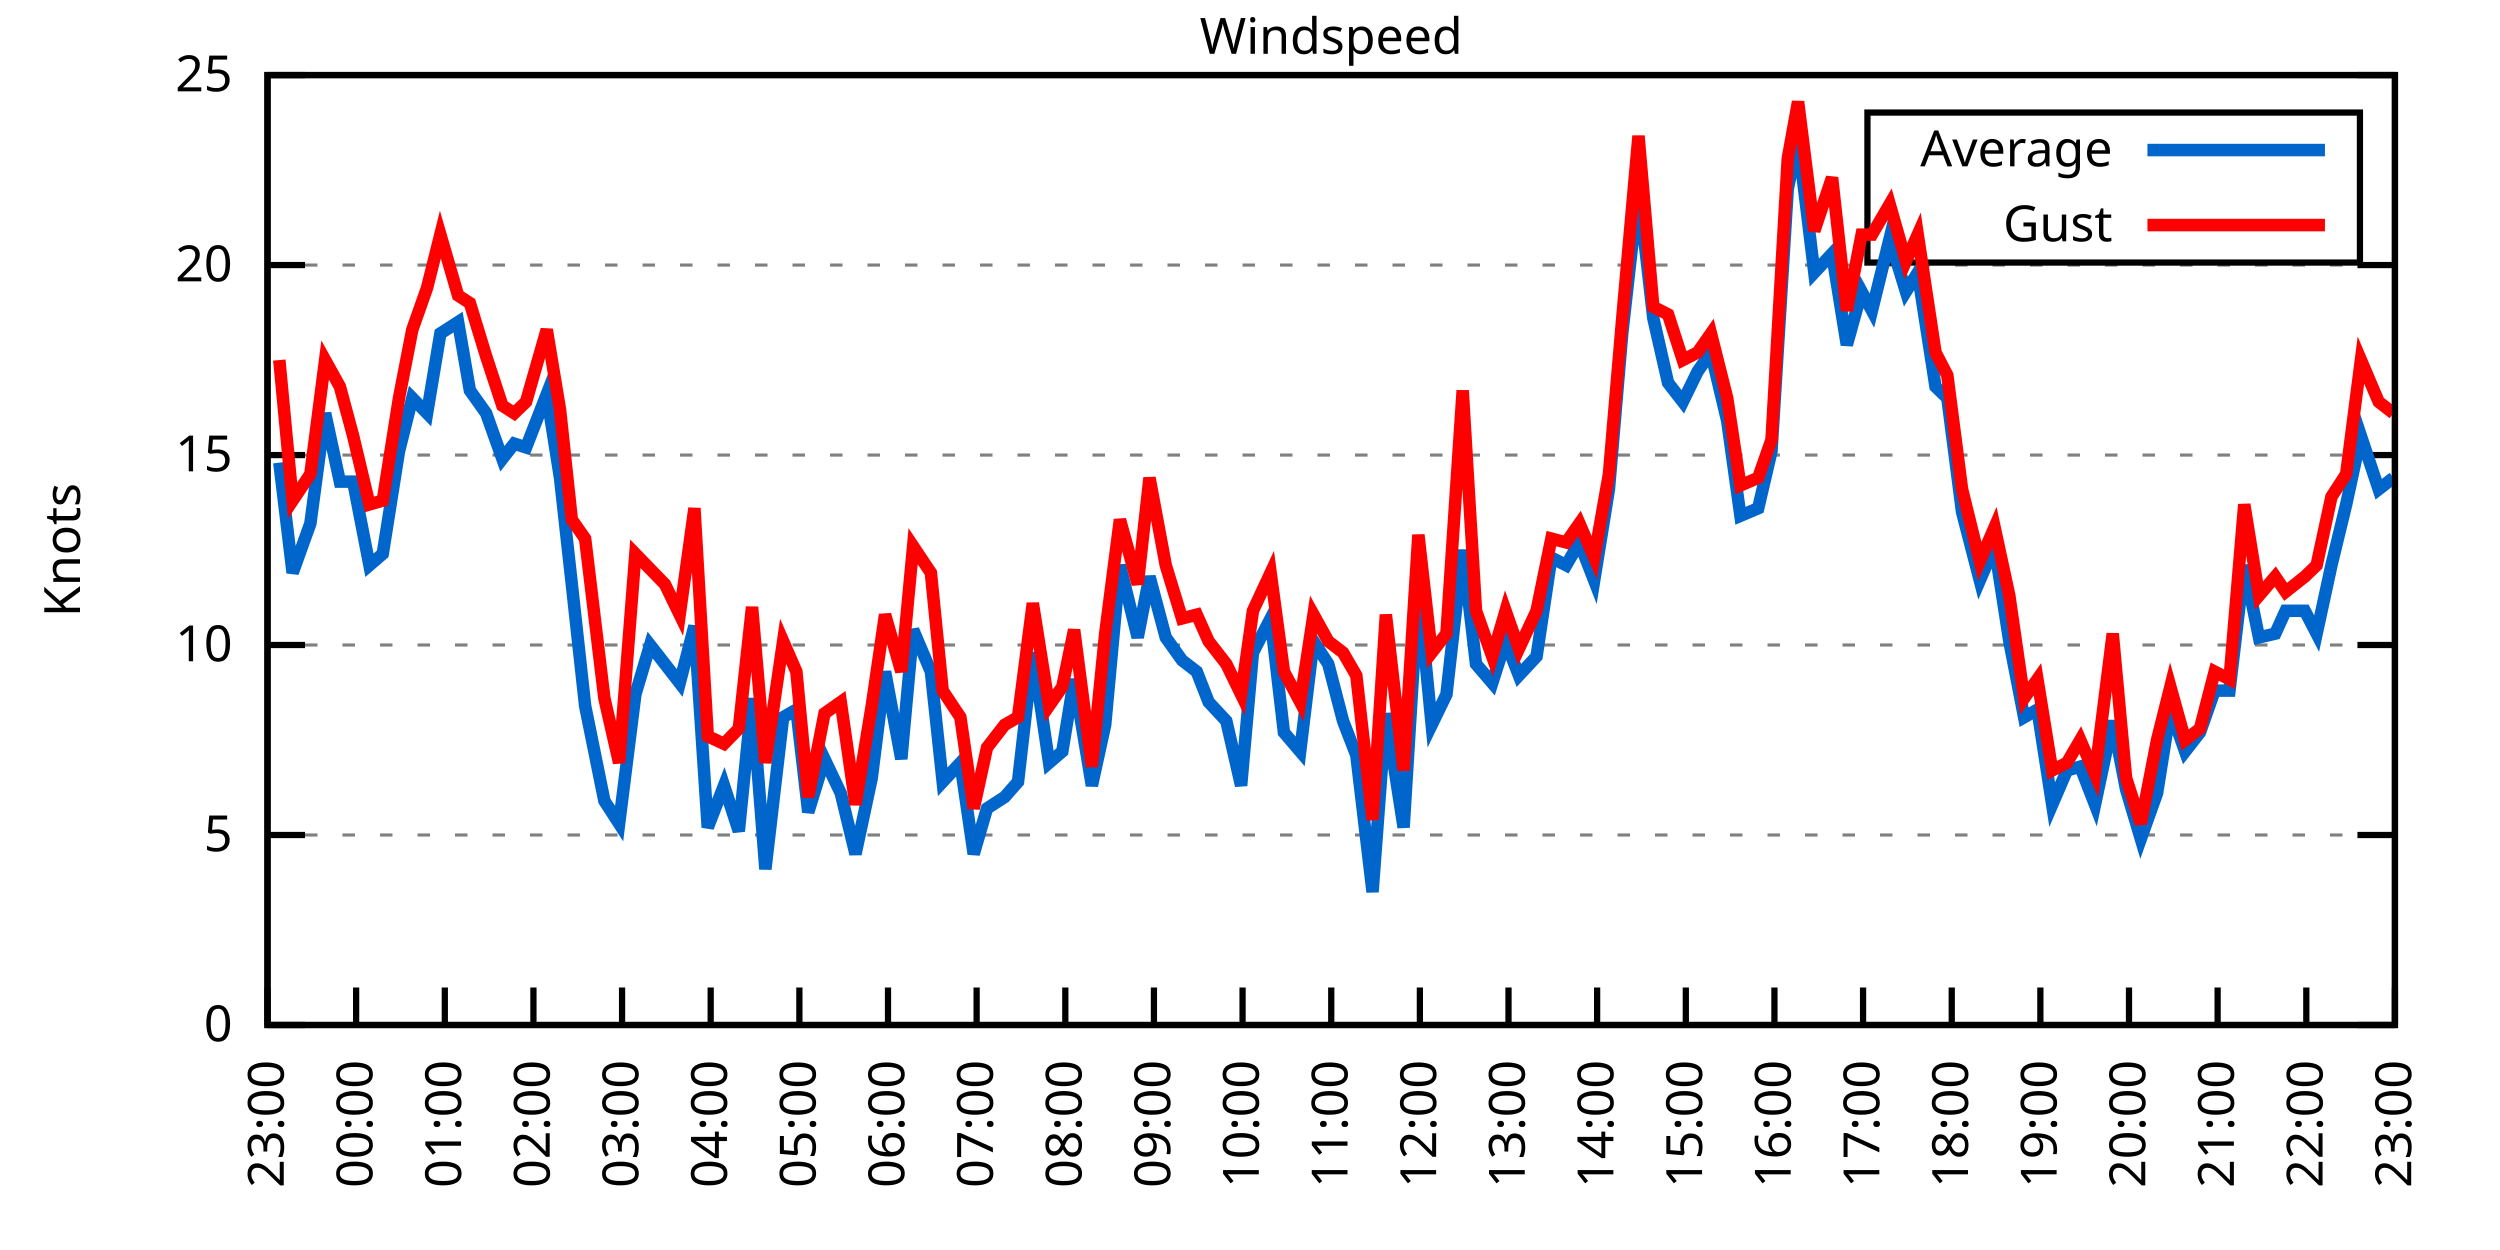
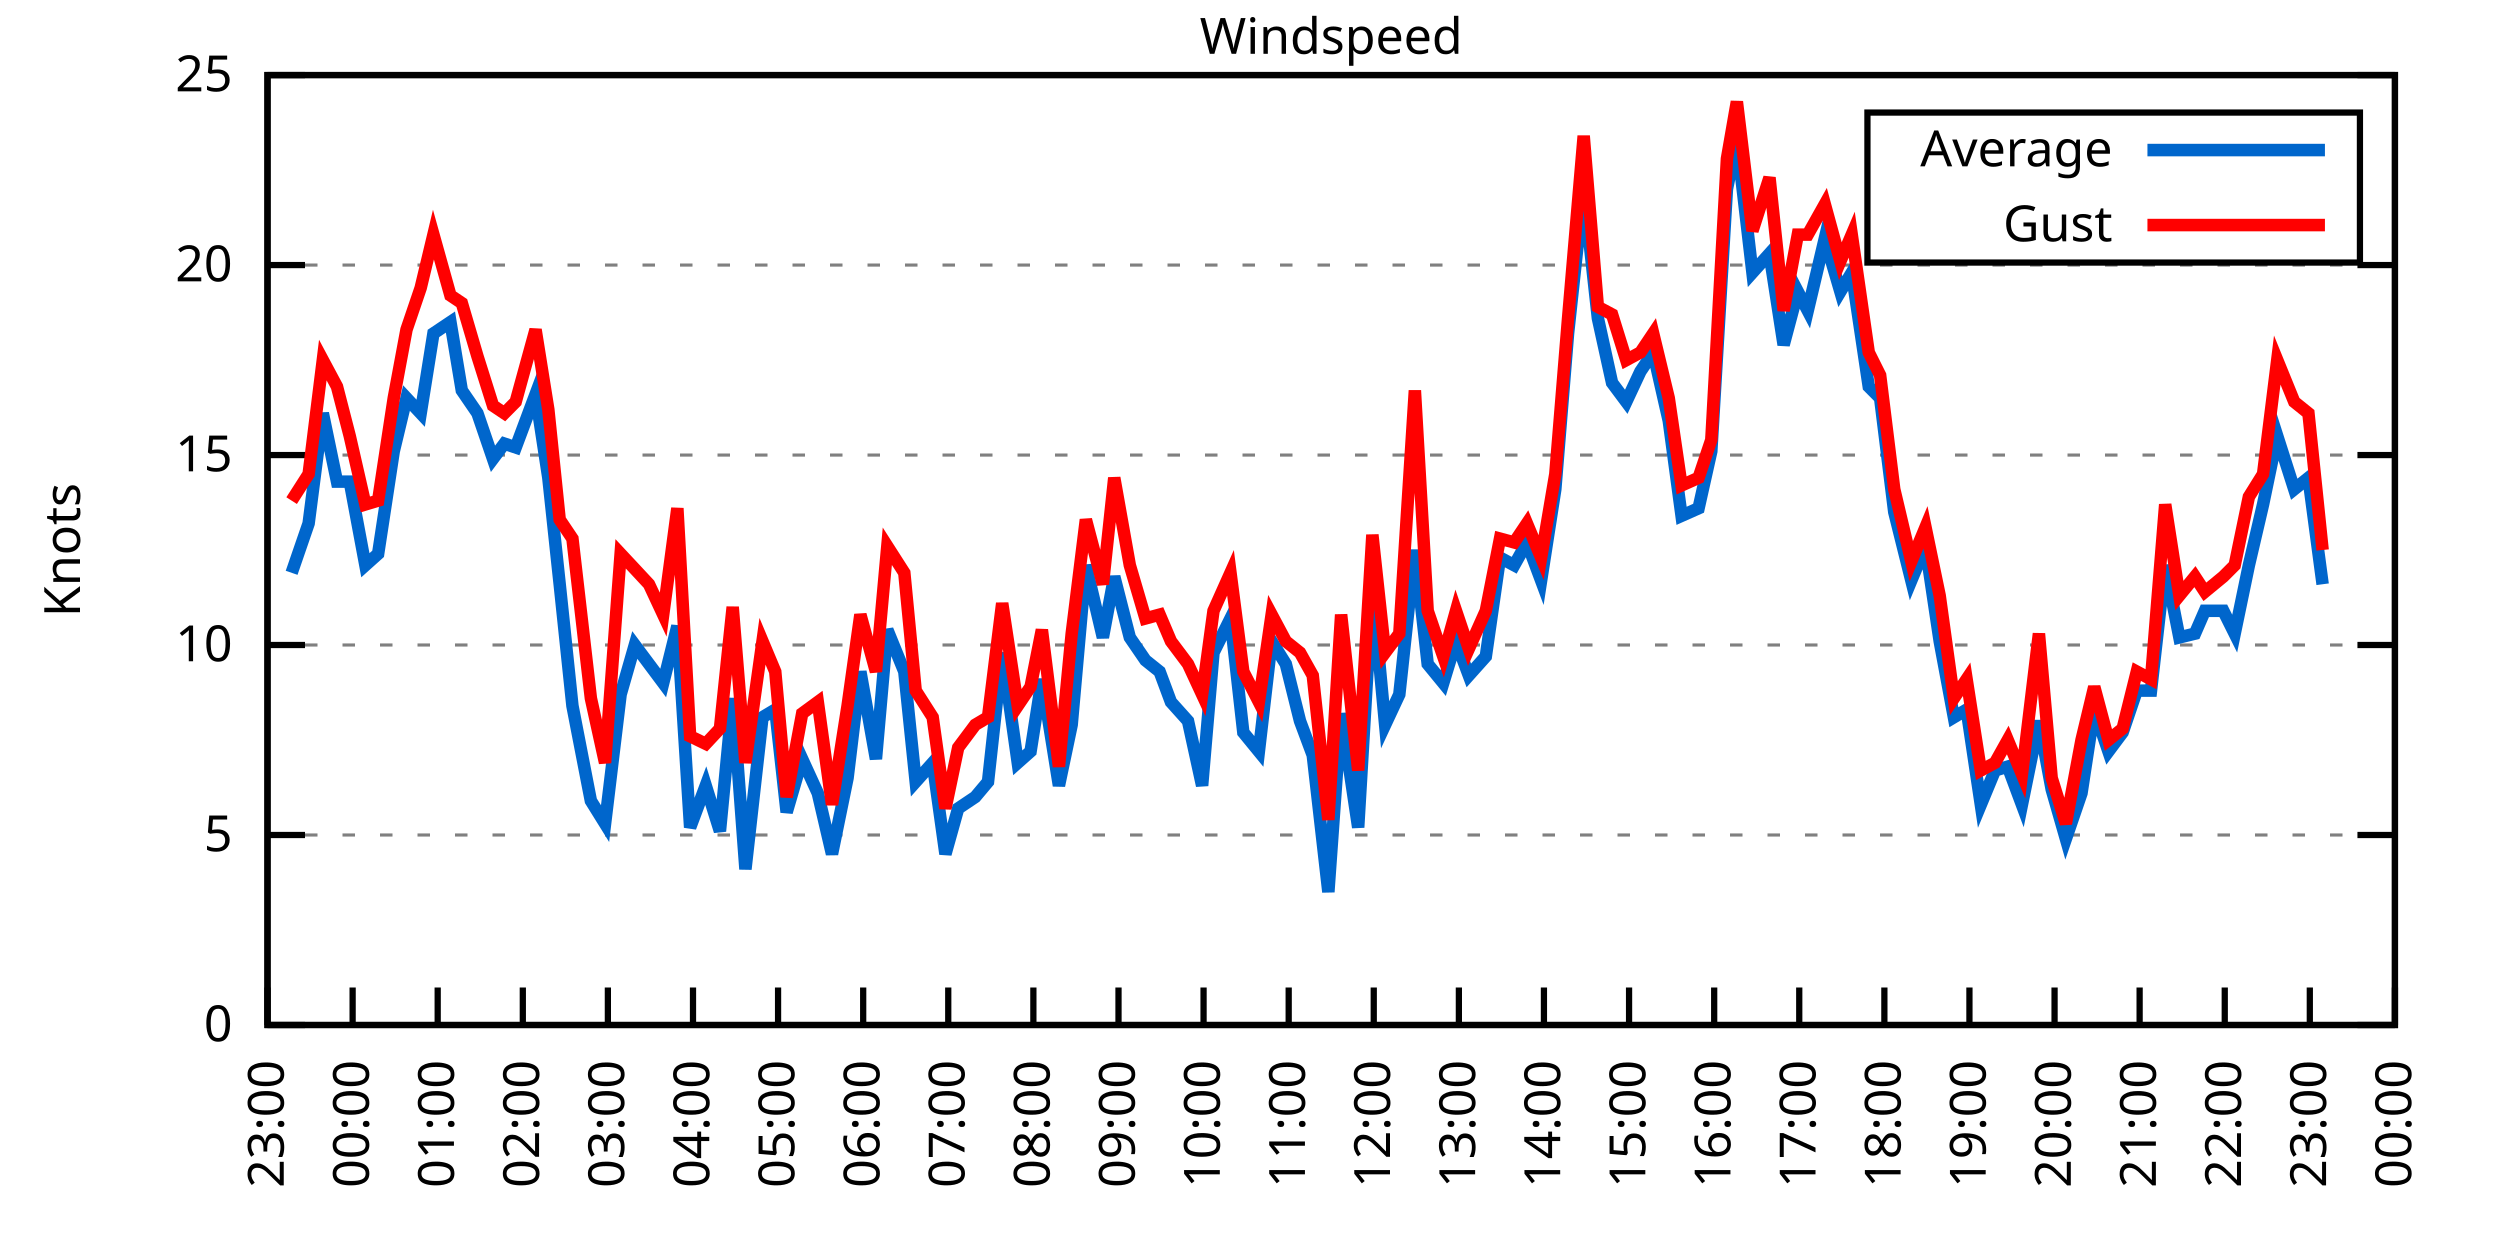
<svg xmlns="http://www.w3.org/2000/svg" xmlns:xlink="http://www.w3.org/1999/xlink" width="400" height="200" viewBox="0 0 400 200">
  <g id="gnuplot_canvas">
    <rect x="0" y="0" width="400" height="200" fill="none" />
    <defs>
      <circle id="gpDot" r="0.5" stroke-width="0.5" stroke="currentColor" />
      <path id="gpPt0" stroke-width="0.333" stroke="currentColor" d="M-1,0 h2 M0,-1 v2" />
      <path id="gpPt1" stroke-width="0.333" stroke="currentColor" d="M-1,-1 L1,1 M1,-1 L-1,1" />
      <path id="gpPt2" stroke-width="0.333" stroke="currentColor" d="M-1,0 L1,0 M0,-1 L0,1 M-1,-1 L1,1 M-1,1 L1,-1" />
      <rect id="gpPt3" stroke-width="0.333" stroke="currentColor" x="-1" y="-1" width="2" height="2" />
      <rect id="gpPt4" stroke-width="0.333" stroke="currentColor" fill="currentColor" x="-1" y="-1" width="2" height="2" />
      <circle id="gpPt5" stroke-width="0.333" stroke="currentColor" cx="0" cy="0" r="1" />
      <use xlink:href="#gpPt5" id="gpPt6" fill="currentColor" stroke="none" />
      <path id="gpPt7" stroke-width="0.333" stroke="currentColor" d="M0,-1.33 L-1.33,0.67 L1.33,0.67 z" />
      <use xlink:href="#gpPt7" id="gpPt8" fill="currentColor" stroke="none" />
      <use xlink:href="#gpPt7" id="gpPt9" stroke="currentColor" transform="rotate(180)" />
      <use xlink:href="#gpPt9" id="gpPt10" fill="currentColor" stroke="none" />
      <use xlink:href="#gpPt3" id="gpPt11" stroke="currentColor" transform="rotate(45)" />
      <use xlink:href="#gpPt11" id="gpPt12" fill="currentColor" stroke="none" />
      <path id="gpPt13" stroke-width="0.333" stroke="currentColor" d="M0,1.330 L1.265,0.411 L0.782,-1.067 L-0.782,-1.076 L-1.265,0.411 z" />
      <use xlink:href="#gpPt13" id="gpPt14" fill="currentColor" stroke="none" />
      <filter id="textbox" filterUnits="objectBoundingBox" x="0" y="0" height="1" width="1">
        <feFlood flood-color="white" flood-opacity="1" result="bgnd" />
        <feComposite in="SourceGraphic" in2="bgnd" operator="atop" />
      </filter>
      <filter id="greybox" filterUnits="objectBoundingBox" x="0" y="0" height="1" width="1">
        <feFlood flood-color="lightgrey" flood-opacity="1" result="grey" />
        <feComposite in="SourceGraphic" in2="grey" operator="atop" />
      </filter>
    </defs>
    <g fill="none" color="white" stroke="currentColor" stroke-width="1.00" stroke-linecap="butt" stroke-linejoin="miter">
</g>
    <g fill="none" color="black" stroke="currentColor" stroke-width="1.00" stroke-linecap="butt" stroke-linejoin="miter">
      <g stroke="none" shape-rendering="crispEdges">
        <polygon fill="rgb(255, 255, 255)" points="42.80,164.00 383.18,164.00 383.18,12.02 42.80,12.02 " />
      </g>
    </g>
    <g fill="none" color="black" stroke="currentColor" stroke-width="1.00" stroke-linecap="butt" stroke-linejoin="miter">
</g>
    <g fill="none" color="black" stroke="black" stroke-width="0.50" stroke-linecap="butt" stroke-linejoin="miter">
</g>
    <g fill="none" color="gray" stroke="currentColor" stroke-width="0.50" stroke-linecap="butt" stroke-linejoin="miter">
      <path stroke="gray" stroke-dasharray="2,4" class="gridline" d="M42.80,164.00 L383.19,164.00  " />
    </g>
    <g fill="none" color="gray" stroke="gray" stroke-width="1.00" stroke-linecap="butt" stroke-linejoin="miter">
</g>
    <g fill="none" color="black" stroke="currentColor" stroke-width="1.00" stroke-linecap="butt" stroke-linejoin="miter">
      <path stroke="black" d="M42.80,164.00 L48.80,164.00 M383.19,164.00 L377.19,164.00  " />
      <g transform="translate(37.20,166.60)" stroke="none" fill="black" font-family="Sans" font-size="8.00" text-anchor="end">
        <text>
          <tspan font-family="Sans"> 0</tspan>
        </text>
      </g>
    </g>
    <g fill="none" color="black" stroke="currentColor" stroke-width="1.00" stroke-linecap="butt" stroke-linejoin="miter">
</g>
    <g fill="none" color="black" stroke="black" stroke-width="0.50" stroke-linecap="butt" stroke-linejoin="miter">
</g>
    <g fill="none" color="gray" stroke="currentColor" stroke-width="0.50" stroke-linecap="butt" stroke-linejoin="miter">
      <path stroke="gray" stroke-dasharray="2,4" class="gridline" d="M42.80,133.60 L383.19,133.60  " />
    </g>
    <g fill="none" color="gray" stroke="gray" stroke-width="1.00" stroke-linecap="butt" stroke-linejoin="miter">
</g>
    <g fill="none" color="black" stroke="currentColor" stroke-width="1.00" stroke-linecap="butt" stroke-linejoin="miter">
      <path stroke="black" d="M42.80,133.60 L48.80,133.60 M383.19,133.60 L377.19,133.60  " />
      <g transform="translate(37.20,136.20)" stroke="none" fill="black" font-family="Sans" font-size="8.00" text-anchor="end">
        <text>
          <tspan font-family="Sans"> 5</tspan>
        </text>
      </g>
    </g>
    <g fill="none" color="black" stroke="currentColor" stroke-width="1.00" stroke-linecap="butt" stroke-linejoin="miter">
</g>
    <g fill="none" color="black" stroke="black" stroke-width="0.50" stroke-linecap="butt" stroke-linejoin="miter">
</g>
    <g fill="none" color="gray" stroke="currentColor" stroke-width="0.50" stroke-linecap="butt" stroke-linejoin="miter">
      <path stroke="gray" stroke-dasharray="2,4" class="gridline" d="M42.80,103.20 L383.19,103.20  " />
    </g>
    <g fill="none" color="gray" stroke="gray" stroke-width="1.00" stroke-linecap="butt" stroke-linejoin="miter">
</g>
    <g fill="none" color="black" stroke="currentColor" stroke-width="1.00" stroke-linecap="butt" stroke-linejoin="miter">
      <path stroke="black" d="M42.80,103.20 L48.80,103.20 M383.19,103.20 L377.19,103.20  " />
      <g transform="translate(37.20,105.80)" stroke="none" fill="black" font-family="Sans" font-size="8.00" text-anchor="end">
        <text>
          <tspan font-family="Sans"> 10</tspan>
        </text>
      </g>
    </g>
    <g fill="none" color="black" stroke="currentColor" stroke-width="1.00" stroke-linecap="butt" stroke-linejoin="miter">
</g>
    <g fill="none" color="black" stroke="black" stroke-width="0.50" stroke-linecap="butt" stroke-linejoin="miter">
</g>
    <g fill="none" color="gray" stroke="currentColor" stroke-width="0.50" stroke-linecap="butt" stroke-linejoin="miter">
      <path stroke="gray" stroke-dasharray="2,4" class="gridline" d="M42.80,72.81 L383.19,72.81  " />
    </g>
    <g fill="none" color="gray" stroke="gray" stroke-width="1.00" stroke-linecap="butt" stroke-linejoin="miter">
</g>
    <g fill="none" color="black" stroke="currentColor" stroke-width="1.00" stroke-linecap="butt" stroke-linejoin="miter">
      <path stroke="black" d="M42.80,72.81 L48.80,72.81 M383.19,72.81 L377.19,72.81  " />
      <g transform="translate(37.20,75.41)" stroke="none" fill="black" font-family="Sans" font-size="8.00" text-anchor="end">
        <text>
          <tspan font-family="Sans"> 15</tspan>
        </text>
      </g>
    </g>
    <g fill="none" color="black" stroke="currentColor" stroke-width="1.00" stroke-linecap="butt" stroke-linejoin="miter">
</g>
    <g fill="none" color="black" stroke="black" stroke-width="0.50" stroke-linecap="butt" stroke-linejoin="miter">
</g>
    <g fill="none" color="gray" stroke="currentColor" stroke-width="0.50" stroke-linecap="butt" stroke-linejoin="miter">
      <path stroke="gray" stroke-dasharray="2,4" class="gridline" d="M42.80,42.41 L383.19,42.41  " />
    </g>
    <g fill="none" color="gray" stroke="gray" stroke-width="1.00" stroke-linecap="butt" stroke-linejoin="miter">
</g>
    <g fill="none" color="black" stroke="currentColor" stroke-width="1.00" stroke-linecap="butt" stroke-linejoin="miter">
      <path stroke="black" d="M42.80,42.41 L48.80,42.41 M383.19,42.41 L377.19,42.41  " />
      <g transform="translate(37.20,45.01)" stroke="none" fill="black" font-family="Sans" font-size="8.00" text-anchor="end">
        <text>
          <tspan font-family="Sans"> 20</tspan>
        </text>
      </g>
    </g>
    <g fill="none" color="black" stroke="currentColor" stroke-width="1.00" stroke-linecap="butt" stroke-linejoin="miter">
</g>
    <g fill="none" color="black" stroke="black" stroke-width="0.50" stroke-linecap="butt" stroke-linejoin="miter">
</g>
    <g fill="none" color="gray" stroke="currentColor" stroke-width="0.50" stroke-linecap="butt" stroke-linejoin="miter">
      <path stroke="gray" stroke-dasharray="2,4" class="gridline" d="M42.80,12.01 L383.19,12.01  " />
    </g>
    <g fill="none" color="gray" stroke="gray" stroke-width="1.00" stroke-linecap="butt" stroke-linejoin="miter">
</g>
    <g fill="none" color="black" stroke="currentColor" stroke-width="1.00" stroke-linecap="butt" stroke-linejoin="miter">
      <path stroke="black" d="M42.80,12.01 L48.80,12.01 M383.19,12.01 L377.19,12.01  " />
      <g transform="translate(37.20,14.61)" stroke="none" fill="black" font-family="Sans" font-size="8.00" text-anchor="end">
        <text>
          <tspan font-family="Sans"> 25</tspan>
        </text>
      </g>
    </g>
    <g fill="none" color="black" stroke="currentColor" stroke-width="1.00" stroke-linecap="butt" stroke-linejoin="miter">
      <path stroke="black" d="M42.80,164.00 L42.80,158.00  " />
      <g transform="translate(45.40,169.60) rotate(270.00)" stroke="none" fill="black" font-family="Sans" font-size="8.00" text-anchor="end">
        <text>
          <tspan font-family="Sans">23:00</tspan>
        </text>
      </g>
    </g>
    <g fill="none" color="black" stroke="currentColor" stroke-width="1.00" stroke-linecap="butt" stroke-linejoin="miter">
-       <path stroke="black" d="M56.98,164.00 L56.98,158.00  " />
-       <g transform="translate(59.58,169.60) rotate(270.00)" stroke="none" fill="black" font-family="Sans" font-size="8.00" text-anchor="end">
+       <path stroke="black" d="M56.42,164.00 L56.42,158.00  " />
+       <g transform="translate(59.02,169.60) rotate(270.00)" stroke="none" fill="black" font-family="Sans" font-size="8.00" text-anchor="end">
        <text>
          <tspan font-family="Sans">00:00</tspan>
        </text>
      </g>
    </g>
    <g fill="none" color="black" stroke="currentColor" stroke-width="1.00" stroke-linecap="butt" stroke-linejoin="miter">
-       <path stroke="black" d="M71.17,164.00 L71.17,158.00  " />
-       <g transform="translate(73.77,169.60) rotate(270.00)" stroke="none" fill="black" font-family="Sans" font-size="8.00" text-anchor="end">
+       <path stroke="black" d="M70.03,164.00 L70.03,158.00  " />
+       <g transform="translate(72.63,169.60) rotate(270.00)" stroke="none" fill="black" font-family="Sans" font-size="8.00" text-anchor="end">
        <text>
          <tspan font-family="Sans">01:00</tspan>
        </text>
      </g>
    </g>
    <g fill="none" color="black" stroke="currentColor" stroke-width="1.00" stroke-linecap="butt" stroke-linejoin="miter">
-       <path stroke="black" d="M85.35,164.00 L85.35,158.00  " />
-       <g transform="translate(87.95,169.60) rotate(270.00)" stroke="none" fill="black" font-family="Sans" font-size="8.00" text-anchor="end">
+       <path stroke="black" d="M83.65,164.00 L83.65,158.00  " />
+       <g transform="translate(86.25,169.60) rotate(270.00)" stroke="none" fill="black" font-family="Sans" font-size="8.00" text-anchor="end">
        <text>
          <tspan font-family="Sans">02:00</tspan>
        </text>
      </g>
    </g>
    <g fill="none" color="black" stroke="currentColor" stroke-width="1.00" stroke-linecap="butt" stroke-linejoin="miter">
-       <path stroke="black" d="M99.53,164.00 L99.53,158.00  " />
-       <g transform="translate(102.13,169.60) rotate(270.00)" stroke="none" fill="black" font-family="Sans" font-size="8.00" text-anchor="end">
+       <path stroke="black" d="M97.26,164.00 L97.26,158.00  " />
+       <g transform="translate(99.86,169.60) rotate(270.00)" stroke="none" fill="black" font-family="Sans" font-size="8.00" text-anchor="end">
        <text>
          <tspan font-family="Sans">03:00</tspan>
        </text>
      </g>
    </g>
    <g fill="none" color="black" stroke="currentColor" stroke-width="1.00" stroke-linecap="butt" stroke-linejoin="miter">
-       <path stroke="black" d="M113.71,164.00 L113.71,158.00  " />
-       <g transform="translate(116.31,169.60) rotate(270.00)" stroke="none" fill="black" font-family="Sans" font-size="8.00" text-anchor="end">
+       <path stroke="black" d="M110.88,164.00 L110.88,158.00  " />
+       <g transform="translate(113.48,169.60) rotate(270.00)" stroke="none" fill="black" font-family="Sans" font-size="8.00" text-anchor="end">
        <text>
          <tspan font-family="Sans">04:00</tspan>
        </text>
      </g>
    </g>
    <g fill="none" color="black" stroke="currentColor" stroke-width="1.00" stroke-linecap="butt" stroke-linejoin="miter">
-       <path stroke="black" d="M127.90,164.00 L127.90,158.00  " />
-       <g transform="translate(130.50,169.60) rotate(270.00)" stroke="none" fill="black" font-family="Sans" font-size="8.00" text-anchor="end">
+       <path stroke="black" d="M124.49,164.00 L124.49,158.00  " />
+       <g transform="translate(127.09,169.60) rotate(270.00)" stroke="none" fill="black" font-family="Sans" font-size="8.00" text-anchor="end">
        <text>
          <tspan font-family="Sans">05:00</tspan>
        </text>
      </g>
    </g>
    <g fill="none" color="black" stroke="currentColor" stroke-width="1.00" stroke-linecap="butt" stroke-linejoin="miter">
-       <path stroke="black" d="M142.08,164.00 L142.08,158.00  " />
-       <g transform="translate(144.68,169.60) rotate(270.00)" stroke="none" fill="black" font-family="Sans" font-size="8.00" text-anchor="end">
+       <path stroke="black" d="M138.11,164.00 L138.11,158.00  " />
+       <g transform="translate(140.71,169.60) rotate(270.00)" stroke="none" fill="black" font-family="Sans" font-size="8.00" text-anchor="end">
        <text>
          <tspan font-family="Sans">06:00</tspan>
        </text>
      </g>
    </g>
    <g fill="none" color="black" stroke="currentColor" stroke-width="1.00" stroke-linecap="butt" stroke-linejoin="miter">
-       <path stroke="black" d="M156.26,164.00 L156.26,158.00  " />
-       <g transform="translate(158.86,169.60) rotate(270.00)" stroke="none" fill="black" font-family="Sans" font-size="8.00" text-anchor="end">
+       <path stroke="black" d="M151.72,164.00 L151.72,158.00  " />
+       <g transform="translate(154.32,169.60) rotate(270.00)" stroke="none" fill="black" font-family="Sans" font-size="8.00" text-anchor="end">
        <text>
          <tspan font-family="Sans">07:00</tspan>
        </text>
      </g>
    </g>
    <g fill="none" color="black" stroke="currentColor" stroke-width="1.00" stroke-linecap="butt" stroke-linejoin="miter">
-       <path stroke="black" d="M170.45,164.00 L170.45,158.00  " />
-       <g transform="translate(173.05,169.60) rotate(270.00)" stroke="none" fill="black" font-family="Sans" font-size="8.00" text-anchor="end">
+       <path stroke="black" d="M165.34,164.00 L165.34,158.00  " />
+       <g transform="translate(167.94,169.60) rotate(270.00)" stroke="none" fill="black" font-family="Sans" font-size="8.00" text-anchor="end">
        <text>
          <tspan font-family="Sans">08:00</tspan>
        </text>
      </g>
    </g>
    <g fill="none" color="black" stroke="currentColor" stroke-width="1.00" stroke-linecap="butt" stroke-linejoin="miter">
-       <path stroke="black" d="M184.63,164.00 L184.63,158.00  " />
-       <g transform="translate(187.23,169.60) rotate(270.00)" stroke="none" fill="black" font-family="Sans" font-size="8.00" text-anchor="end">
+       <path stroke="black" d="M178.96,164.00 L178.96,158.00  " />
+       <g transform="translate(181.56,169.60) rotate(270.00)" stroke="none" fill="black" font-family="Sans" font-size="8.00" text-anchor="end">
        <text>
          <tspan font-family="Sans">09:00</tspan>
        </text>
      </g>
    </g>
    <g fill="none" color="black" stroke="currentColor" stroke-width="1.00" stroke-linecap="butt" stroke-linejoin="miter">
-       <path stroke="black" d="M198.81,164.00 L198.81,158.00  " />
-       <g transform="translate(201.41,169.60) rotate(270.00)" stroke="none" fill="black" font-family="Sans" font-size="8.00" text-anchor="end">
+       <path stroke="black" d="M192.57,164.00 L192.57,158.00  " />
+       <g transform="translate(195.17,169.60) rotate(270.00)" stroke="none" fill="black" font-family="Sans" font-size="8.00" text-anchor="end">
        <text>
          <tspan font-family="Sans">10:00</tspan>
        </text>
      </g>
    </g>
    <g fill="none" color="black" stroke="currentColor" stroke-width="1.00" stroke-linecap="butt" stroke-linejoin="miter">
-       <path stroke="black" d="M213.00,164.00 L213.00,158.00  " />
-       <g transform="translate(215.60,169.60) rotate(270.00)" stroke="none" fill="black" font-family="Sans" font-size="8.00" text-anchor="end">
+       <path stroke="black" d="M206.19,164.00 L206.19,158.00  " />
+       <g transform="translate(208.79,169.60) rotate(270.00)" stroke="none" fill="black" font-family="Sans" font-size="8.00" text-anchor="end">
        <text>
          <tspan font-family="Sans">11:00</tspan>
        </text>
      </g>
    </g>
    <g fill="none" color="black" stroke="currentColor" stroke-width="1.00" stroke-linecap="butt" stroke-linejoin="miter">
-       <path stroke="black" d="M227.18,164.00 L227.18,158.00  " />
-       <g transform="translate(229.78,169.60) rotate(270.00)" stroke="none" fill="black" font-family="Sans" font-size="8.00" text-anchor="end">
+       <path stroke="black" d="M219.80,164.00 L219.80,158.00  " />
+       <g transform="translate(222.40,169.60) rotate(270.00)" stroke="none" fill="black" font-family="Sans" font-size="8.00" text-anchor="end">
        <text>
          <tspan font-family="Sans">12:00</tspan>
        </text>
      </g>
    </g>
    <g fill="none" color="black" stroke="currentColor" stroke-width="1.00" stroke-linecap="butt" stroke-linejoin="miter">
-       <path stroke="black" d="M241.36,164.00 L241.36,158.00  " />
-       <g transform="translate(243.96,169.60) rotate(270.00)" stroke="none" fill="black" font-family="Sans" font-size="8.00" text-anchor="end">
+       <path stroke="black" d="M233.42,164.00 L233.42,158.00  " />
+       <g transform="translate(236.02,169.60) rotate(270.00)" stroke="none" fill="black" font-family="Sans" font-size="8.00" text-anchor="end">
        <text>
          <tspan font-family="Sans">13:00</tspan>
        </text>
      </g>
    </g>
    <g fill="none" color="black" stroke="currentColor" stroke-width="1.00" stroke-linecap="butt" stroke-linejoin="miter">
-       <path stroke="black" d="M255.54,164.00 L255.54,158.00  " />
-       <g transform="translate(258.14,169.60) rotate(270.00)" stroke="none" fill="black" font-family="Sans" font-size="8.00" text-anchor="end">
+       <path stroke="black" d="M247.03,164.00 L247.03,158.00  " />
+       <g transform="translate(249.63,169.60) rotate(270.00)" stroke="none" fill="black" font-family="Sans" font-size="8.00" text-anchor="end">
        <text>
          <tspan font-family="Sans">14:00</tspan>
        </text>
      </g>
    </g>
    <g fill="none" color="black" stroke="currentColor" stroke-width="1.00" stroke-linecap="butt" stroke-linejoin="miter">
-       <path stroke="black" d="M269.73,164.00 L269.73,158.00  " />
-       <g transform="translate(272.33,169.60) rotate(270.00)" stroke="none" fill="black" font-family="Sans" font-size="8.00" text-anchor="end">
+       <path stroke="black" d="M260.65,164.00 L260.65,158.00  " />
+       <g transform="translate(263.25,169.60) rotate(270.00)" stroke="none" fill="black" font-family="Sans" font-size="8.00" text-anchor="end">
        <text>
          <tspan font-family="Sans">15:00</tspan>
        </text>
      </g>
    </g>
    <g fill="none" color="black" stroke="currentColor" stroke-width="1.00" stroke-linecap="butt" stroke-linejoin="miter">
-       <path stroke="black" d="M283.91,164.00 L283.91,158.00  " />
-       <g transform="translate(286.51,169.60) rotate(270.00)" stroke="none" fill="black" font-family="Sans" font-size="8.00" text-anchor="end">
+       <path stroke="black" d="M274.27,164.00 L274.27,158.00  " />
+       <g transform="translate(276.87,169.60) rotate(270.00)" stroke="none" fill="black" font-family="Sans" font-size="8.00" text-anchor="end">
        <text>
          <tspan font-family="Sans">16:00</tspan>
        </text>
      </g>
    </g>
    <g fill="none" color="black" stroke="currentColor" stroke-width="1.00" stroke-linecap="butt" stroke-linejoin="miter">
-       <path stroke="black" d="M298.09,164.00 L298.09,158.00  " />
-       <g transform="translate(300.69,169.60) rotate(270.00)" stroke="none" fill="black" font-family="Sans" font-size="8.00" text-anchor="end">
+       <path stroke="black" d="M287.88,164.00 L287.88,158.00  " />
+       <g transform="translate(290.48,169.60) rotate(270.00)" stroke="none" fill="black" font-family="Sans" font-size="8.00" text-anchor="end">
        <text>
          <tspan font-family="Sans">17:00</tspan>
        </text>
      </g>
    </g>
    <g fill="none" color="black" stroke="currentColor" stroke-width="1.00" stroke-linecap="butt" stroke-linejoin="miter">
-       <path stroke="black" d="M312.28,164.00 L312.28,158.00  " />
-       <g transform="translate(314.88,169.60) rotate(270.00)" stroke="none" fill="black" font-family="Sans" font-size="8.00" text-anchor="end">
+       <path stroke="black" d="M301.50,164.00 L301.50,158.00  " />
+       <g transform="translate(304.10,169.60) rotate(270.00)" stroke="none" fill="black" font-family="Sans" font-size="8.00" text-anchor="end">
        <text>
          <tspan font-family="Sans">18:00</tspan>
        </text>
      </g>
    </g>
    <g fill="none" color="black" stroke="currentColor" stroke-width="1.00" stroke-linecap="butt" stroke-linejoin="miter">
-       <path stroke="black" d="M326.46,164.00 L326.46,158.00  " />
-       <g transform="translate(329.06,169.60) rotate(270.00)" stroke="none" fill="black" font-family="Sans" font-size="8.00" text-anchor="end">
+       <path stroke="black" d="M315.11,164.00 L315.11,158.00  " />
+       <g transform="translate(317.71,169.60) rotate(270.00)" stroke="none" fill="black" font-family="Sans" font-size="8.00" text-anchor="end">
        <text>
          <tspan font-family="Sans">19:00</tspan>
        </text>
      </g>
    </g>
    <g fill="none" color="black" stroke="currentColor" stroke-width="1.00" stroke-linecap="butt" stroke-linejoin="miter">
-       <path stroke="black" d="M340.64,164.00 L340.64,158.00  " />
-       <g transform="translate(343.24,169.60) rotate(270.00)" stroke="none" fill="black" font-family="Sans" font-size="8.00" text-anchor="end">
+       <path stroke="black" d="M328.73,164.00 L328.73,158.00  " />
+       <g transform="translate(331.33,169.60) rotate(270.00)" stroke="none" fill="black" font-family="Sans" font-size="8.00" text-anchor="end">
        <text>
          <tspan font-family="Sans">20:00</tspan>
        </text>
      </g>
    </g>
    <g fill="none" color="black" stroke="currentColor" stroke-width="1.00" stroke-linecap="butt" stroke-linejoin="miter">
-       <path stroke="black" d="M354.82,164.00 L354.82,158.00  " />
-       <g transform="translate(357.42,169.60) rotate(270.00)" stroke="none" fill="black" font-family="Sans" font-size="8.00" text-anchor="end">
+       <path stroke="black" d="M342.34,164.00 L342.34,158.00  " />
+       <g transform="translate(344.94,169.60) rotate(270.00)" stroke="none" fill="black" font-family="Sans" font-size="8.00" text-anchor="end">
        <text>
          <tspan font-family="Sans">21:00</tspan>
        </text>
      </g>
    </g>
    <g fill="none" color="black" stroke="currentColor" stroke-width="1.00" stroke-linecap="butt" stroke-linejoin="miter">
-       <path stroke="black" d="M369.01,164.00 L369.01,158.00  " />
-       <g transform="translate(371.61,169.60) rotate(270.00)" stroke="none" fill="black" font-family="Sans" font-size="8.00" text-anchor="end">
+       <path stroke="black" d="M355.96,164.00 L355.96,158.00  " />
+       <g transform="translate(358.56,169.60) rotate(270.00)" stroke="none" fill="black" font-family="Sans" font-size="8.00" text-anchor="end">
        <text>
          <tspan font-family="Sans">22:00</tspan>
+         </text>
+       </g>
+     </g>
+     <g fill="none" color="black" stroke="currentColor" stroke-width="1.00" stroke-linecap="butt" stroke-linejoin="miter">
+       <path stroke="black" d="M369.57,164.00 L369.57,158.00  " />
+       <g transform="translate(372.17,169.60) rotate(270.00)" stroke="none" fill="black" font-family="Sans" font-size="8.00" text-anchor="end">
+         <text>
+           <tspan font-family="Sans">23:00</tspan>
        </text>
      </g>
    </g>
    <g fill="none" color="black" stroke="currentColor" stroke-width="1.00" stroke-linecap="butt" stroke-linejoin="miter">
      <path stroke="black" d="M383.19,164.00 L383.19,158.00  " />
      <g transform="translate(385.79,169.60) rotate(270.00)" stroke="none" fill="black" font-family="Sans" font-size="8.00" text-anchor="end">
        <text>
-           <tspan font-family="Sans">23:00</tspan>
+           <tspan font-family="Sans">00:00</tspan>
        </text>
      </g>
    </g>
    <g fill="none" color="black" stroke="currentColor" stroke-width="1.00" stroke-linecap="butt" stroke-linejoin="miter">
</g>
    <g fill="none" color="black" stroke="currentColor" stroke-width="1.00" stroke-linecap="butt" stroke-linejoin="miter">
      <path stroke="black" d="M42.80,12.01 L42.80,164.00 L383.19,164.00 L383.19,12.01 L42.80,12.01 Z  " />
    </g>
    <g fill="none" color="black" stroke="currentColor" stroke-width="1.00" stroke-linecap="butt" stroke-linejoin="miter">
</g>
    <g fill="none" color="black" stroke="currentColor" stroke-width="1.00" stroke-linecap="butt" stroke-linejoin="miter">
      <path stroke="black" d="M298.79,42.01 L298.79,18.01 L377.59,18.01 L377.59,42.01 L298.79,42.01 Z  " />
    </g>
    <g id="Windspeed_plot_1">
      <g fill="none" color="white" stroke="black" stroke-width="2.00" stroke-linecap="butt" stroke-linejoin="miter">
</g>
      <g fill="none" color="black" stroke="currentColor" stroke-width="2.00" stroke-linecap="butt" stroke-linejoin="miter">
        <g transform="translate(337.99,26.61)" stroke="none" fill="black" font-family="Sans" font-size="8.00" text-anchor="end">
          <text>
            <tspan font-family="Sans">Average</tspan>
          </text>
        </g>
      </g>
      <g fill="none" color="black" stroke="currentColor" stroke-width="2.00" stroke-linecap="butt" stroke-linejoin="miter">
-         <path stroke="rgb(  0, 102, 204)" d="M343.59,24.01 L371.99,24.01 M44.69,74.02 L46.82,91.65 L49.66,83.75 L52.02,66.12 L54.38,77.06 L56.51,77.06   L59.11,90.44 L61.24,88.61 L63.84,72.20 L65.97,63.69 L68.33,66.12 L70.46,53.35 L73.29,51.53 L75.18,62.47   L77.78,66.12 L80.38,73.41 L82.28,70.98 L84.17,71.59 L87.48,63.08 L89.60,76.45 L91.49,93.48 L93.62,112.93   L96.70,128.13 L99.06,131.78 L101.66,111.11 L104.02,103.20 L106.39,106.24 L108.75,109.28 L111.11,100.16 L113.24,132.39   L115.84,125.70 L118.21,132.99 L120.33,111.72 L122.46,139.07 L125.30,114.76 L127.42,113.54 L129.32,129.95 L131.92,121.44   L134.52,126.91 L136.88,136.64 L139.48,124.48 L141.61,107.46 L144.21,121.44 L146.10,100.77 L148.94,107.46 L150.83,125.09   L153.66,122.05 L155.79,136.64 L157.92,129.35 L160.75,127.52 L162.88,125.09 L165.25,104.42 L167.85,122.05 L169.97,120.23   L171.86,108.68 L174.70,125.70 L176.83,115.97 L179.19,90.44 L182.03,101.99 L183.92,92.26 L186.52,101.99 L189.12,105.64   L191.48,107.46 L193.38,112.32 L196.21,115.36 L198.58,125.70 L200.47,104.42 L203.30,98.95 L205.43,117.19 L208.03,120.23   L210.16,102.60 L212.52,106.24 L214.89,115.36 L217.01,120.83 L219.61,142.72 L221.74,114.15 L224.58,132.39 L226.94,94.08   L229.07,115.97 L231.43,111.11 L234.03,88.00 L236.16,106.24 L238.76,109.28 L240.89,102.60 L243.02,108.07 L245.85,105.03   L248.22,89.22 L250.58,90.44 L252.71,86.79 L255.07,92.87 L257.43,78.28 L259.56,53.35 L262.16,30.25 L264.53,50.92   L266.89,61.25 L269.25,64.29 L271.62,59.43 L273.75,56.39 L276.35,67.33 L278.47,82.53 L281.31,81.32 L283.44,72.20   L286.04,30.25 L287.69,22.35 L290.29,43.62 L293.13,40.58 L295.49,55.18 L297.86,46.66 L299.51,49.70 L302.35,38.15   L304.95,46.66 L306.84,43.62 L309.68,61.86 L311.57,63.69 L313.93,81.93 L316.77,92.87 L319.13,87.40 L321.49,102.60   L323.86,114.76 L325.99,113.54 L328.35,128.74 L330.71,123.27 L332.84,122.66 L335.20,128.74 L338.04,115.36 L340.17,126.31   L342.53,134.21 L345.13,126.91 L347.26,113.54 L349.62,120.23 L351.99,117.19 L354.35,110.50 L356.72,110.50 L359.08,90.44   L361.44,101.99 L364.04,101.38 L365.70,97.73 L368.77,97.73 L370.66,101.38 L373.03,90.44 L375.39,80.71 L377.75,69.77   L380.59,78.28 L382.95,76.45  " />
+         <path stroke="rgb(  0, 102, 204)" d="M343.59,24.01 L371.99,24.01 M46.66,91.65 L49.38,83.75 L51.65,66.12 L53.92,77.06 L55.96,77.06 L58.46,90.44   L60.50,88.61 L63.00,72.20 L65.04,63.69 L67.31,66.12 L69.35,53.35 L72.07,51.53 L73.89,62.47 L76.39,66.12   L78.88,73.41 L80.70,70.98 L82.51,71.59 L85.69,63.08 L87.73,76.45 L89.55,93.48 L91.59,112.93 L94.54,128.13   L96.81,131.78 L99.30,111.11 L101.57,103.20 L103.84,106.24 L106.11,109.28 L108.38,100.16 L110.42,132.39 L112.92,125.70   L115.19,132.99 L117.23,111.72 L119.27,139.07 L122.00,114.76 L124.04,113.54 L125.86,129.95 L128.35,121.44 L130.85,126.91   L133.12,136.64 L135.61,124.48 L137.66,107.46 L140.15,121.44 L141.97,100.77 L144.69,107.46 L146.51,125.09 L149.23,122.05   L151.27,136.64 L153.31,129.35 L156.04,127.52 L158.08,125.09 L160.35,104.42 L162.84,122.05 L164.89,120.23 L166.70,108.68   L169.43,125.70 L171.47,115.97 L173.74,90.44 L176.46,101.99 L178.28,92.26 L180.77,101.99 L183.27,105.64 L185.54,107.46   L187.35,112.32 L190.08,115.36 L192.34,125.70 L194.16,104.42 L196.88,98.95 L198.93,117.19 L201.42,120.23 L203.46,102.60   L205.73,106.24 L208.00,115.36 L210.04,120.83 L212.54,142.72 L214.58,114.15 L217.31,132.39 L219.58,94.08 L221.62,115.97   L223.89,111.11 L226.38,88.00 L228.43,106.24 L230.92,109.28 L232.96,102.60 L235.01,108.07 L237.73,105.03 L240.00,89.22   L242.27,90.44 L244.31,86.79 L246.58,92.87 L248.85,78.28 L250.89,53.35 L253.39,30.25 L255.66,50.92 L257.93,61.25   L260.20,64.29 L262.47,59.43 L264.51,56.39 L267.00,67.33 L269.05,82.53 L271.77,81.32 L273.81,72.20 L276.31,30.25   L277.90,22.35 L280.39,43.62 L283.12,40.58 L285.38,55.18 L287.65,46.66 L289.24,49.70 L291.97,38.15 L294.46,46.66   L296.28,43.62 L299.00,61.86 L300.82,63.69 L303.08,81.93 L305.81,92.87 L308.08,87.40 L310.35,102.60 L312.62,114.76   L314.66,113.54 L316.93,128.74 L319.20,123.27 L321.24,122.66 L323.51,128.74 L326.23,115.36 L328.27,126.31 L330.54,134.21   L333.04,126.91 L335.08,113.54 L337.35,120.23 L339.62,117.19 L341.89,110.50 L344.16,110.50 L346.43,90.44 L348.70,101.99   L351.19,101.38 L352.78,97.73 L355.73,97.73 L357.55,101.38 L359.82,90.44 L362.09,80.71 L364.36,69.77 L367.08,78.28   L369.35,76.45 L371.62,93.48  " />
      </g>
    </g>
    <g id="Windspeed_plot_2">
      <g fill="none" color="black" stroke="currentColor" stroke-width="2.00" stroke-linecap="butt" stroke-linejoin="miter">
        <g transform="translate(337.99,38.61)" stroke="none" fill="black" font-family="Sans" font-size="8.00" text-anchor="end">
          <text>
            <tspan font-family="Sans">Gust</tspan>
          </text>
        </g>
      </g>
      <g fill="none" color="black" stroke="currentColor" stroke-width="2.00" stroke-linecap="butt" stroke-linejoin="miter">
-         <path stroke="rgb(255,   0,   0)" d="M343.59,36.01 L371.99,36.01 M44.69,57.61 L46.82,80.10 L49.66,75.85 L52.02,57.61 L54.38,61.86 L56.51,69.77   L59.11,80.71 L61.24,80.10 L63.84,63.69 L65.97,52.74 L68.33,46.06 L70.46,37.54 L73.29,47.27 L75.18,48.49   L77.78,57.00 L80.38,64.90 L82.28,66.12 L84.17,64.29 L87.48,52.74 L89.60,65.51 L91.49,83.14 L93.62,86.18   L96.70,111.72 L99.06,122.05 L101.66,88.61 L104.02,91.04 L106.39,93.48 L108.75,98.34 L111.11,81.32 L113.24,117.80   L115.84,119.01 L118.21,116.58 L120.33,97.12 L122.46,122.05 L125.30,102.60 L127.42,107.46 L129.32,127.52 L131.92,114.15   L134.52,112.32 L136.88,128.74 L139.48,112.93 L141.61,98.34 L144.21,107.46 L146.10,87.40 L148.94,91.65 L150.83,110.50   L153.66,114.76 L155.79,129.35 L157.92,119.62 L160.75,115.97 L162.88,114.76 L165.25,96.52 L167.85,112.93 L169.97,109.89   L171.86,100.77 L174.70,122.66 L176.83,101.38 L179.19,83.14 L182.03,93.48 L183.92,76.45 L186.52,90.44 L189.12,98.95   L191.48,98.34 L193.38,102.60 L196.21,106.24 L198.58,111.11 L200.47,97.73 L203.30,91.65 L205.43,107.46 L208.03,112.32   L210.16,98.34 L212.52,102.60 L214.89,104.42 L217.01,108.07 L219.61,131.17 L221.74,98.34 L224.58,123.27 L226.94,85.57   L229.07,104.42 L231.43,101.38 L234.03,62.47 L236.16,97.73 L238.76,105.03 L240.89,97.73 L243.02,103.81 L245.85,97.73   L248.22,86.18 L250.58,86.79 L252.71,83.75 L255.07,89.22 L257.43,75.85 L259.56,50.92 L262.16,21.74 L264.53,49.10   L266.89,50.31 L269.25,57.61 L271.62,56.39 L273.75,53.35 L276.35,63.69 L278.47,77.67 L281.31,76.45 L283.44,70.37   L286.04,25.39 L287.69,16.27 L290.29,36.94 L293.13,28.42 L295.49,49.70 L297.86,37.54 L299.51,37.54 L302.35,32.68   L304.95,41.80 L306.84,37.54 L309.68,56.39 L311.57,60.04 L313.93,78.28 L316.77,89.83 L319.13,84.36 L321.49,95.30   L323.86,111.72 L325.99,108.68 L328.35,123.27 L330.71,122.05 L332.84,118.40 L335.20,123.87 L338.04,101.38 L340.17,124.48   L342.53,131.78 L345.13,118.40 L347.26,109.89 L349.62,118.40 L351.99,116.58 L354.35,107.46 L356.72,108.68 L359.08,80.71   L361.44,95.30 L364.04,92.26 L365.70,94.69 L368.77,92.26 L370.66,90.44 L373.03,79.49 L375.39,75.85 L377.75,57.61   L380.59,64.29 L382.95,66.12  " />
+         <path stroke="rgb(255,   0,   0)" d="M343.59,36.01 L371.99,36.01 M46.66,80.10 L49.38,75.85 L51.65,57.61 L53.92,61.86 L55.96,69.77 L58.46,80.71   L60.50,80.10 L63.00,63.69 L65.04,52.74 L67.31,46.06 L69.35,37.54 L72.07,47.27 L73.89,48.49 L76.39,57.00   L78.88,64.90 L80.70,66.12 L82.51,64.29 L85.69,52.74 L87.73,65.51 L89.55,83.14 L91.59,86.18 L94.54,111.72   L96.81,122.05 L99.30,88.61 L101.57,91.04 L103.84,93.48 L106.11,98.34 L108.38,81.32 L110.42,117.80 L112.92,119.01   L115.19,116.58 L117.23,97.12 L119.27,122.05 L122.00,102.60 L124.04,107.46 L125.86,127.52 L128.35,114.15 L130.85,112.32   L133.12,128.74 L135.61,112.93 L137.66,98.34 L140.15,107.46 L141.97,87.40 L144.69,91.65 L146.51,110.50 L149.23,114.76   L151.27,129.35 L153.31,119.62 L156.04,115.97 L158.08,114.76 L160.35,96.52 L162.84,112.93 L164.89,109.89 L166.70,100.77   L169.43,122.66 L171.47,101.38 L173.74,83.14 L176.46,93.48 L178.28,76.45 L180.77,90.44 L183.27,98.95 L185.54,98.34   L187.35,102.60 L190.08,106.24 L192.34,111.11 L194.16,97.73 L196.88,91.65 L198.93,107.46 L201.42,112.32 L203.46,98.34   L205.73,102.60 L208.00,104.42 L210.04,108.07 L212.54,131.17 L214.58,98.34 L217.31,123.27 L219.58,85.57 L221.62,104.42   L223.89,101.38 L226.38,62.47 L228.43,97.73 L230.92,105.03 L232.96,97.73 L235.01,103.81 L237.73,97.73 L240.00,86.18   L242.27,86.79 L244.31,83.75 L246.58,89.22 L248.85,75.85 L250.89,50.92 L253.39,21.74 L255.66,49.10 L257.93,50.31   L260.20,57.61 L262.47,56.39 L264.51,53.35 L267.00,63.69 L269.05,77.67 L271.77,76.45 L273.81,70.37 L276.31,25.39   L277.90,16.27 L280.39,36.94 L283.12,28.42 L285.38,49.70 L287.65,37.54 L289.24,37.54 L291.97,32.68 L294.46,41.80   L296.28,37.54 L299.00,56.39 L300.82,60.04 L303.08,78.28 L305.81,89.83 L308.08,84.36 L310.35,95.30 L312.62,111.72   L314.66,108.68 L316.93,123.27 L319.20,122.05 L321.24,118.40 L323.51,123.87 L326.23,101.38 L328.27,124.48 L330.54,131.78   L333.04,118.40 L335.08,109.89 L337.35,118.40 L339.62,116.58 L341.89,107.46 L344.16,108.68 L346.43,80.71 L348.70,95.30   L351.19,92.26 L352.78,94.69 L355.73,92.26 L357.55,90.44 L359.82,79.49 L362.09,75.85 L364.36,57.61 L367.08,64.29   L369.35,66.12 L371.62,88.00  " />
      </g>
    </g>
    <g fill="none" color="black" stroke="currentColor" stroke-width="2.00" stroke-linecap="butt" stroke-linejoin="miter">
</g>
    <g fill="none" color="black" stroke="black" stroke-width="1.00" stroke-linecap="butt" stroke-linejoin="miter">
</g>
    <g fill="none" color="black" stroke="currentColor" stroke-width="1.00" stroke-linecap="butt" stroke-linejoin="miter">
      <path stroke="black" d="M42.80,12.01 L42.80,164.00 L383.19,164.00 L383.19,12.01 L42.80,12.01 Z  " />
      <g transform="translate(12.80,88.01) rotate(270.00)" stroke="none" fill="black" font-family="Sans" font-size="8.00" text-anchor="middle">
        <text>
          <tspan font-family="Sans">Knots</tspan>
        </text>
      </g>
    </g>
    <g fill="none" color="black" stroke="currentColor" stroke-width="1.00" stroke-linecap="butt" stroke-linejoin="miter">
</g>
    <g fill="none" color="black" stroke="currentColor" stroke-width="1.00" stroke-linecap="butt" stroke-linejoin="miter">
      <g transform="translate(212.99,8.61)" stroke="none" fill="black" font-family="Sans" font-size="8.00" text-anchor="middle">
        <text>
          <tspan font-family="Sans">Windspeed</tspan>
        </text>
      </g>
    </g>
    <g fill="none" color="black" stroke="currentColor" stroke-width="1.00" stroke-linecap="butt" stroke-linejoin="miter">
</g>
  </g>
</svg>
